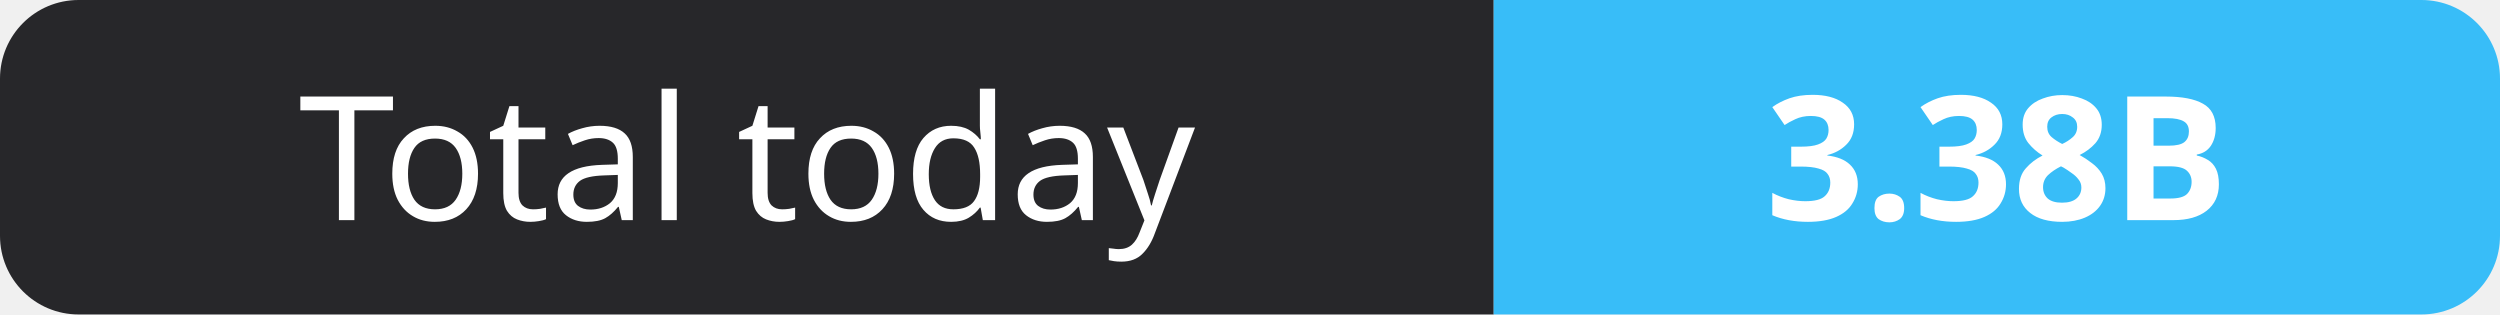
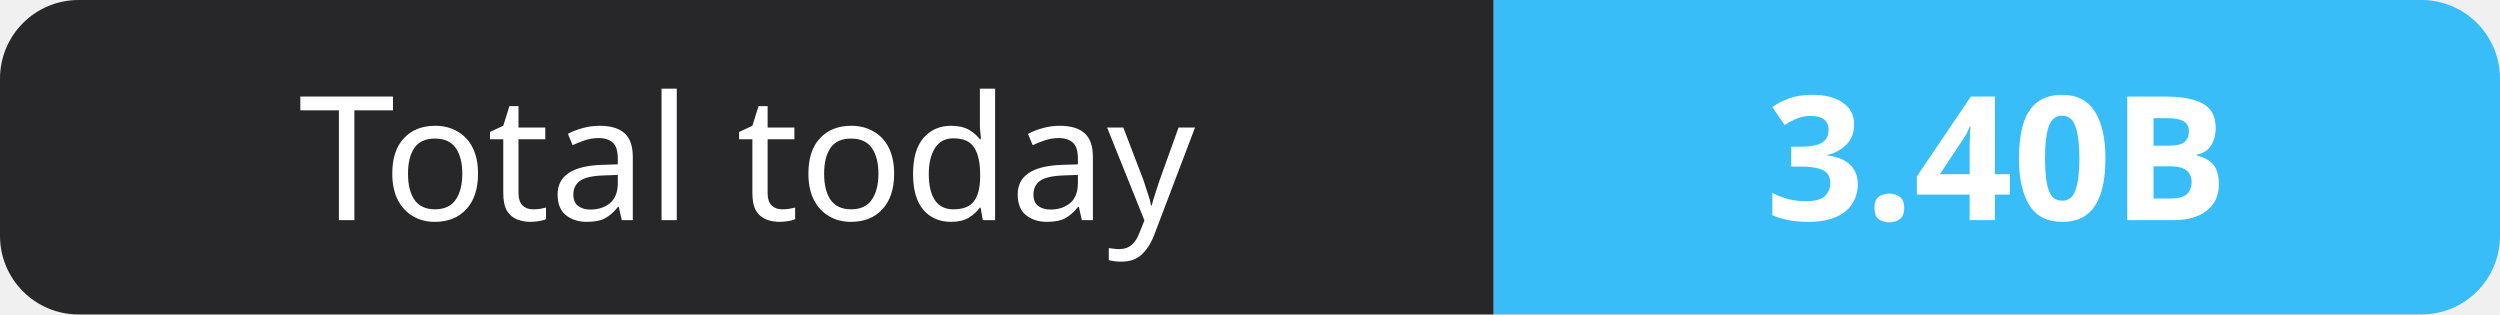
- <svg xmlns="http://www.w3.org/2000/svg" width="159" height="20" role="img" aria-label="Total today: 3.38B">
+ <svg xmlns="http://www.w3.org/2000/svg" width="159" height="20" role="img" aria-label="Total today: 3.40B">
  <clipPath id="r">
    <rect width="159" height="20" rx="5" fill="#fff" />
  </clipPath>
  <g clip-path="url(#r)">
    <rect width="95" height="20" fill="#27272a" />
    <rect x="95" width="64" height="20" fill="#38bdf8" />
  </g>
  <g fill="#fff" text-anchor="middle" font-family="Verdana,Geneva,sans-serif" font-size="11">
    <text x="47.5" y="14">Total today</text>
-     <text x="127.0" y="14" font-weight="700">3.38B</text>
+     <text x="127.0" y="14" font-weight="700">3.40B</text>
  </g>
</svg>
